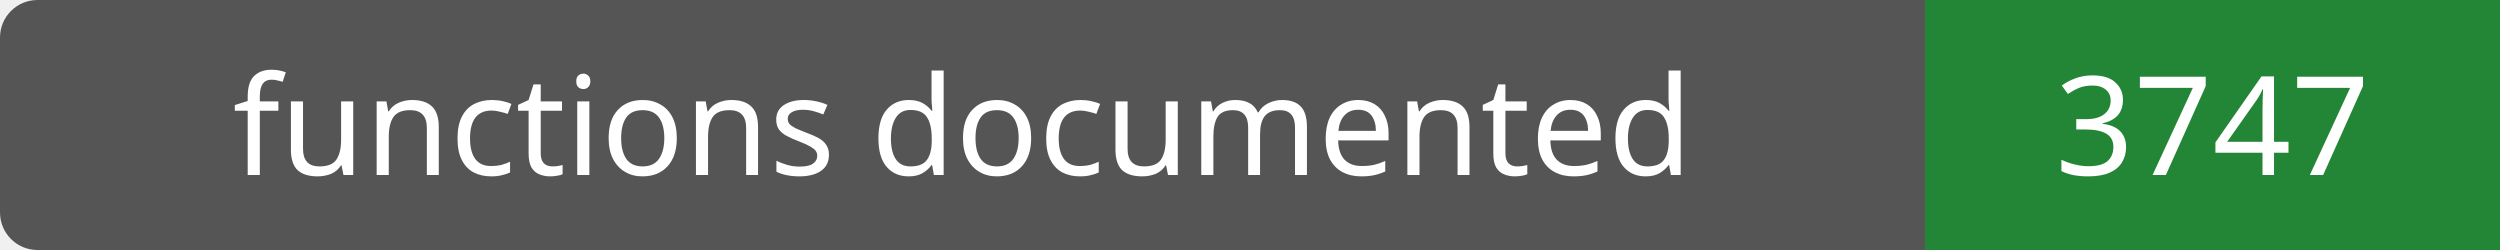
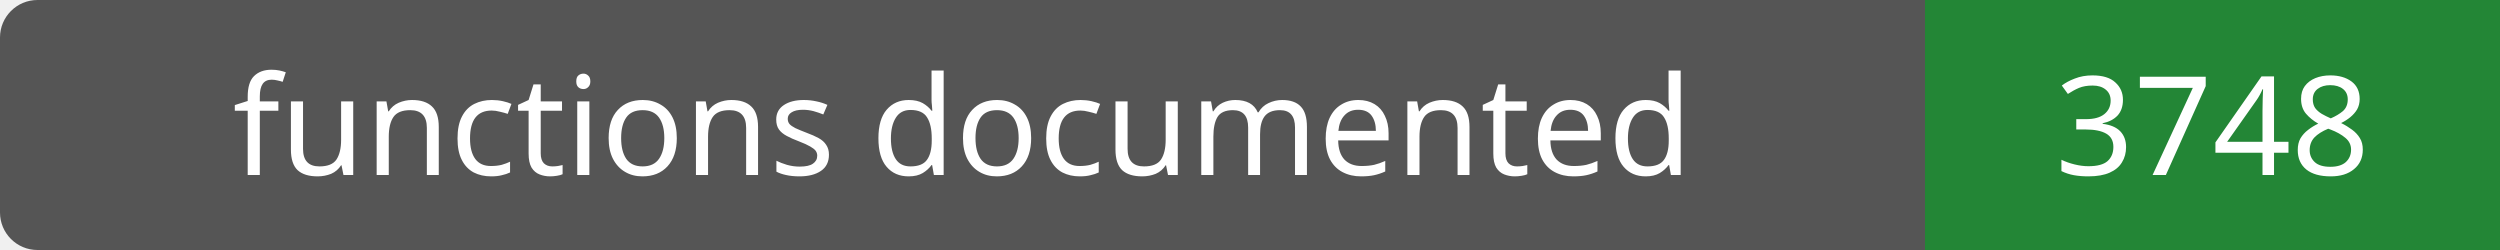
- <svg xmlns="http://www.w3.org/2000/svg" width="200" height="20" role="img" aria-label="functions documented: 3747">
+ <svg xmlns="http://www.w3.org/2000/svg" width="200" height="20" role="img" aria-label="functions documented: 3748">
  <rect width="200" height="20" rx="3" fill="#555" />
  <path fill="#238636" d="M154 0h46v20H154z" />
  <g fill="#fff" text-anchor="middle" font-family="Verdana,sans-serif" font-size="11">
    <text x="77.0" y="14">functions documented</text>
-     <text x="177.0" y="14">3747</text>
+     <text x="177.0" y="14">3748</text>
  </g>
</svg>
